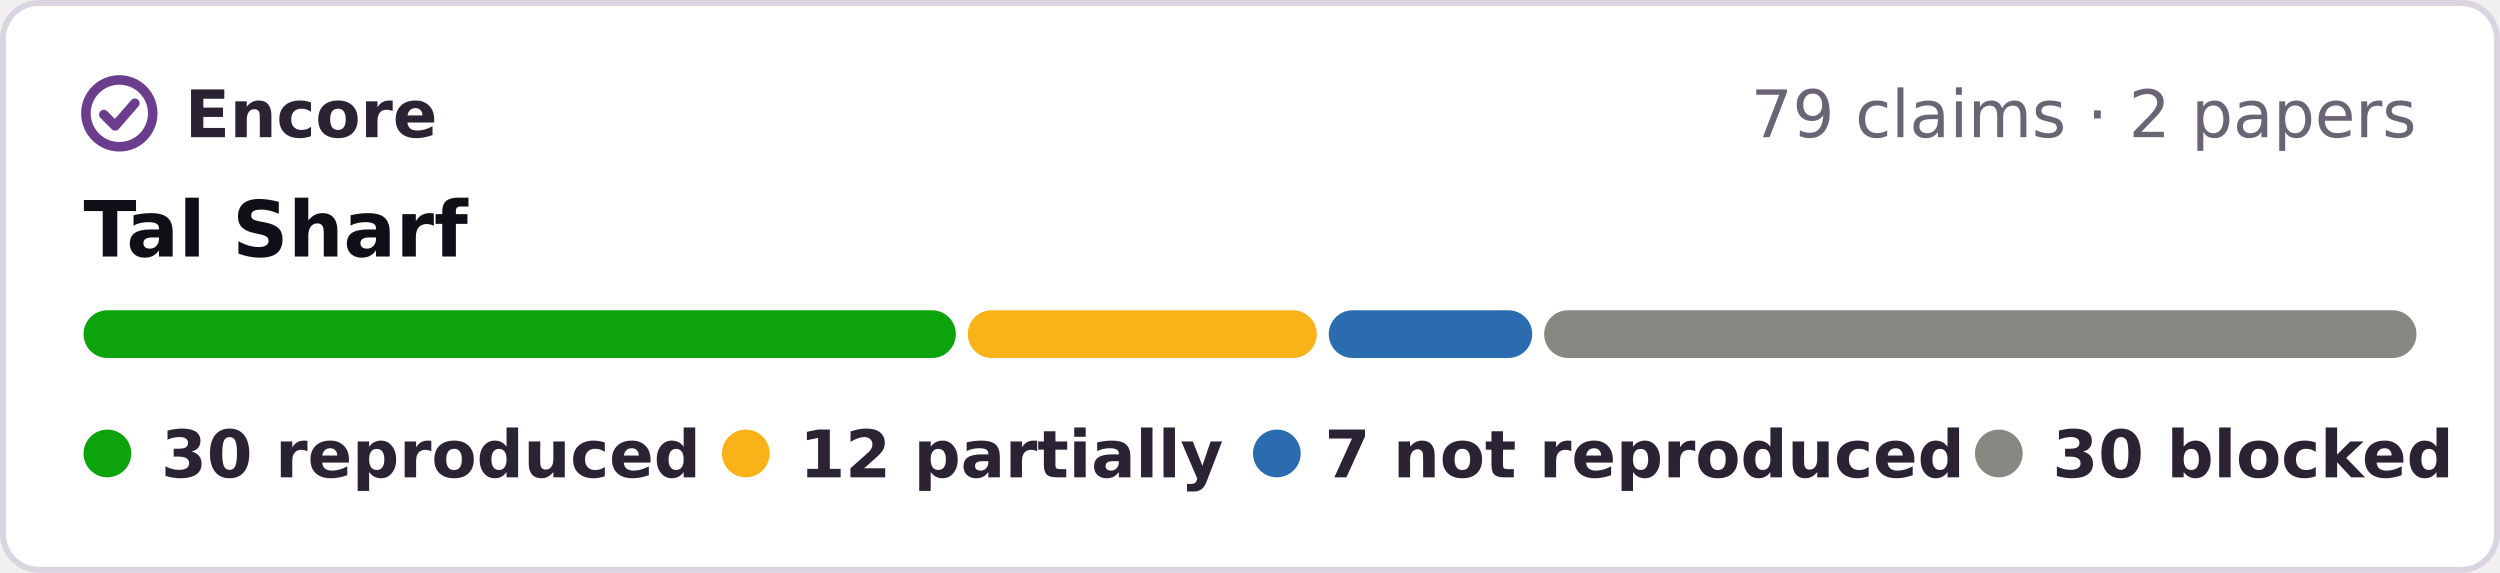
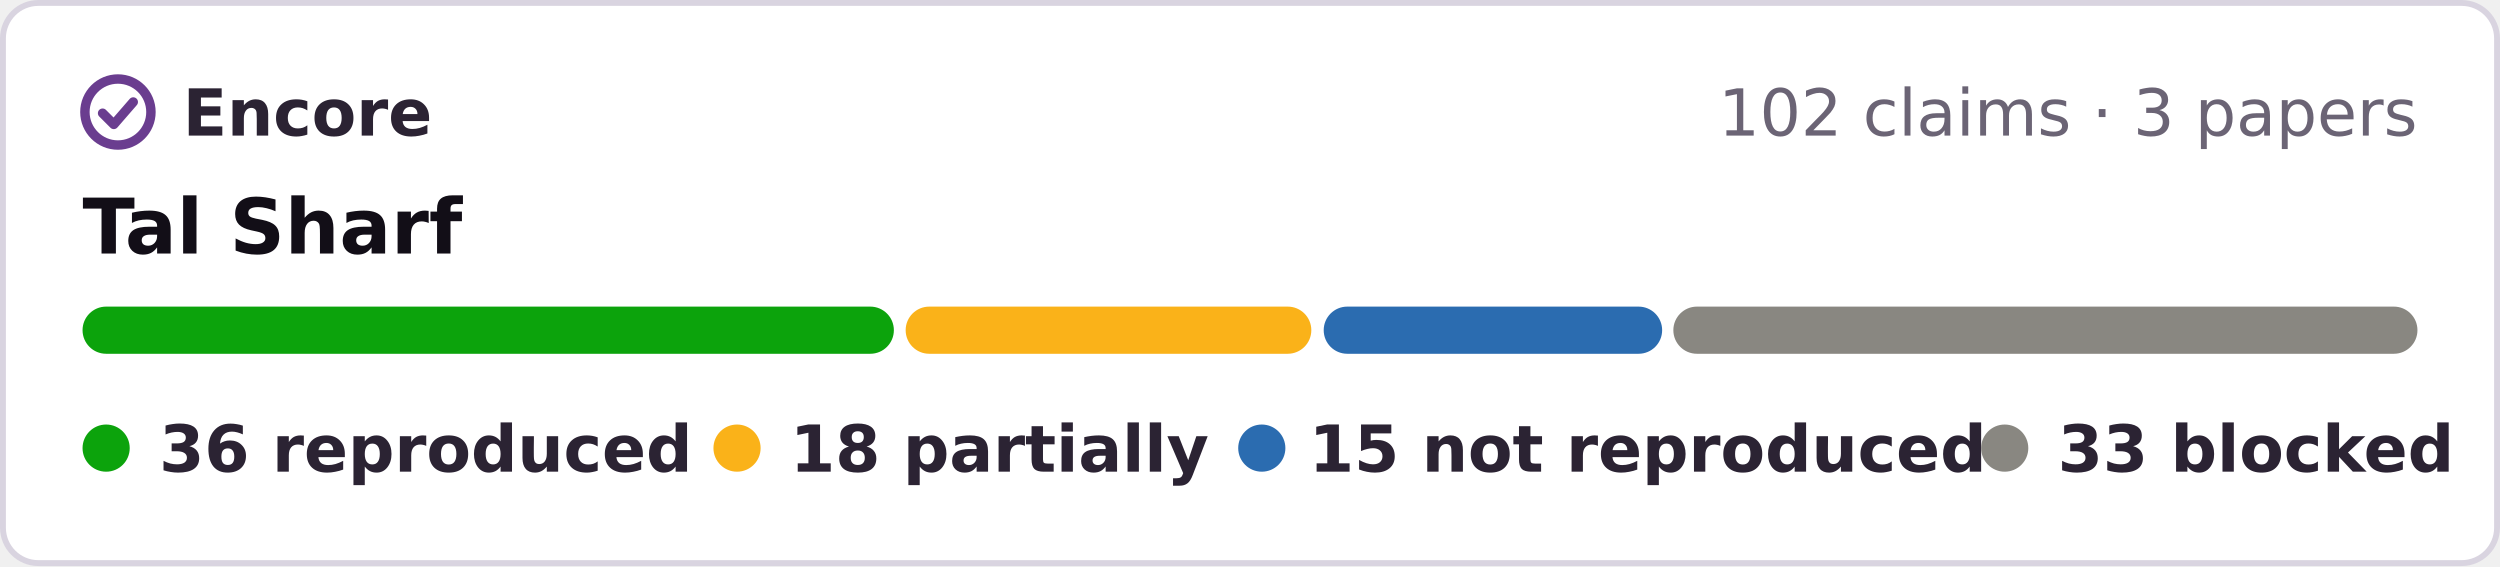
- <svg xmlns="http://www.w3.org/2000/svg" width="419" height="96" viewBox="0 0 419 96" role="img" aria-label="Encore: 30 reproduced, 12 partially reproduced, 7 not reproduced, 30 blocked, of 79 claims in 2 papers of Tal Sharf">
-   <rect x=".5" y=".5" width="418" height="95" rx="6" fill="#fff" stroke="#d9d4e0" />
+ <svg xmlns="http://www.w3.org/2000/svg" width="424" height="96" viewBox="0 0 424 96" role="img" aria-label="Encore: 36 reproduced, 18 partially reproduced, 15 not reproduced, 33 blocked, of 102 claims in 3 papers of Tal Sharf">
+   <rect x=".5" y=".5" width="423" height="95" rx="6" fill="#fff" stroke="#d9d4e0" />
  <g fill="none" stroke="#6a3d8f" stroke-width="1.6" stroke-linecap="round" stroke-linejoin="round">
    <circle cx="20" cy="19" r="5.6" />
    <path d="M17.4 19.2l1.9 1.9 3.3-3.8" />
  </g>
  <g font-family="Verdana,DejaVu Sans,Geneva,sans-serif" font-size="11">
    <text x="31" y="23" font-weight="bold" fill="#2b2333" textLength="39">Encore</text>
-     <text x="405" y="23" text-anchor="end" fill="#6b6475">79 claims · 2 papers</text>
+     <text x="410" y="23" text-anchor="end" fill="#6b6475">102 claims · 3 papers</text>
    <text x="14" y="43" font-size="13" font-weight="bold" fill="#120e17">Tal Sharf</text>
-     <rect x="14.0" y="52" width="146.2" height="8" rx="4" fill="#0ca30c" />
-     <rect x="162.2" y="52" width="58.5" height="8" rx="4" fill="#fab219" />
-     <rect x="222.7" y="52" width="34.1" height="8" rx="4" fill="#2b6cb0" />
-     <rect x="258.8" y="52" width="146.2" height="8" rx="4" fill="#898781" />
+     <rect x="14.0" y="52" width="137.6" height="8" rx="4" fill="#0ca30c" />
+     <rect x="153.6" y="52" width="68.8" height="8" rx="4" fill="#fab219" />
+     <rect x="224.5" y="52" width="57.4" height="8" rx="4" fill="#2b6cb0" />
+     <rect x="283.8" y="52" width="126.2" height="8" rx="4" fill="#898781" />
    <g font-weight="bold" fill="#2b2333">
      <circle cx="18" cy="76" r="4" fill="#0ca30c" />
-       <text x="27" y="80" textLength="80">30 reproduced</text>
+       <text x="27" y="80" textLength="80">36 reproduced</text>
      <circle cx="125" cy="76" r="4" fill="#fab219" />
-       <text x="134" y="80" textLength="62">12 partially</text>
+       <text x="134" y="80" textLength="62">18 partially</text>
      <circle cx="214" cy="76" r="4" fill="#2b6cb0" />
-       <text x="222" y="80" textLength="95">7 not reproduced</text>
-       <circle cx="335" cy="76" r="4" fill="#898781" />
-       <text x="344" y="80" textLength="61">30 blocked</text>
+       <text x="222" y="80" textLength="99">15 not reproduced</text>
+       <circle cx="340" cy="76" r="4" fill="#898781" />
+       <text x="349" y="80" textLength="61">33 blocked</text>
    </g>
  </g>
</svg>
